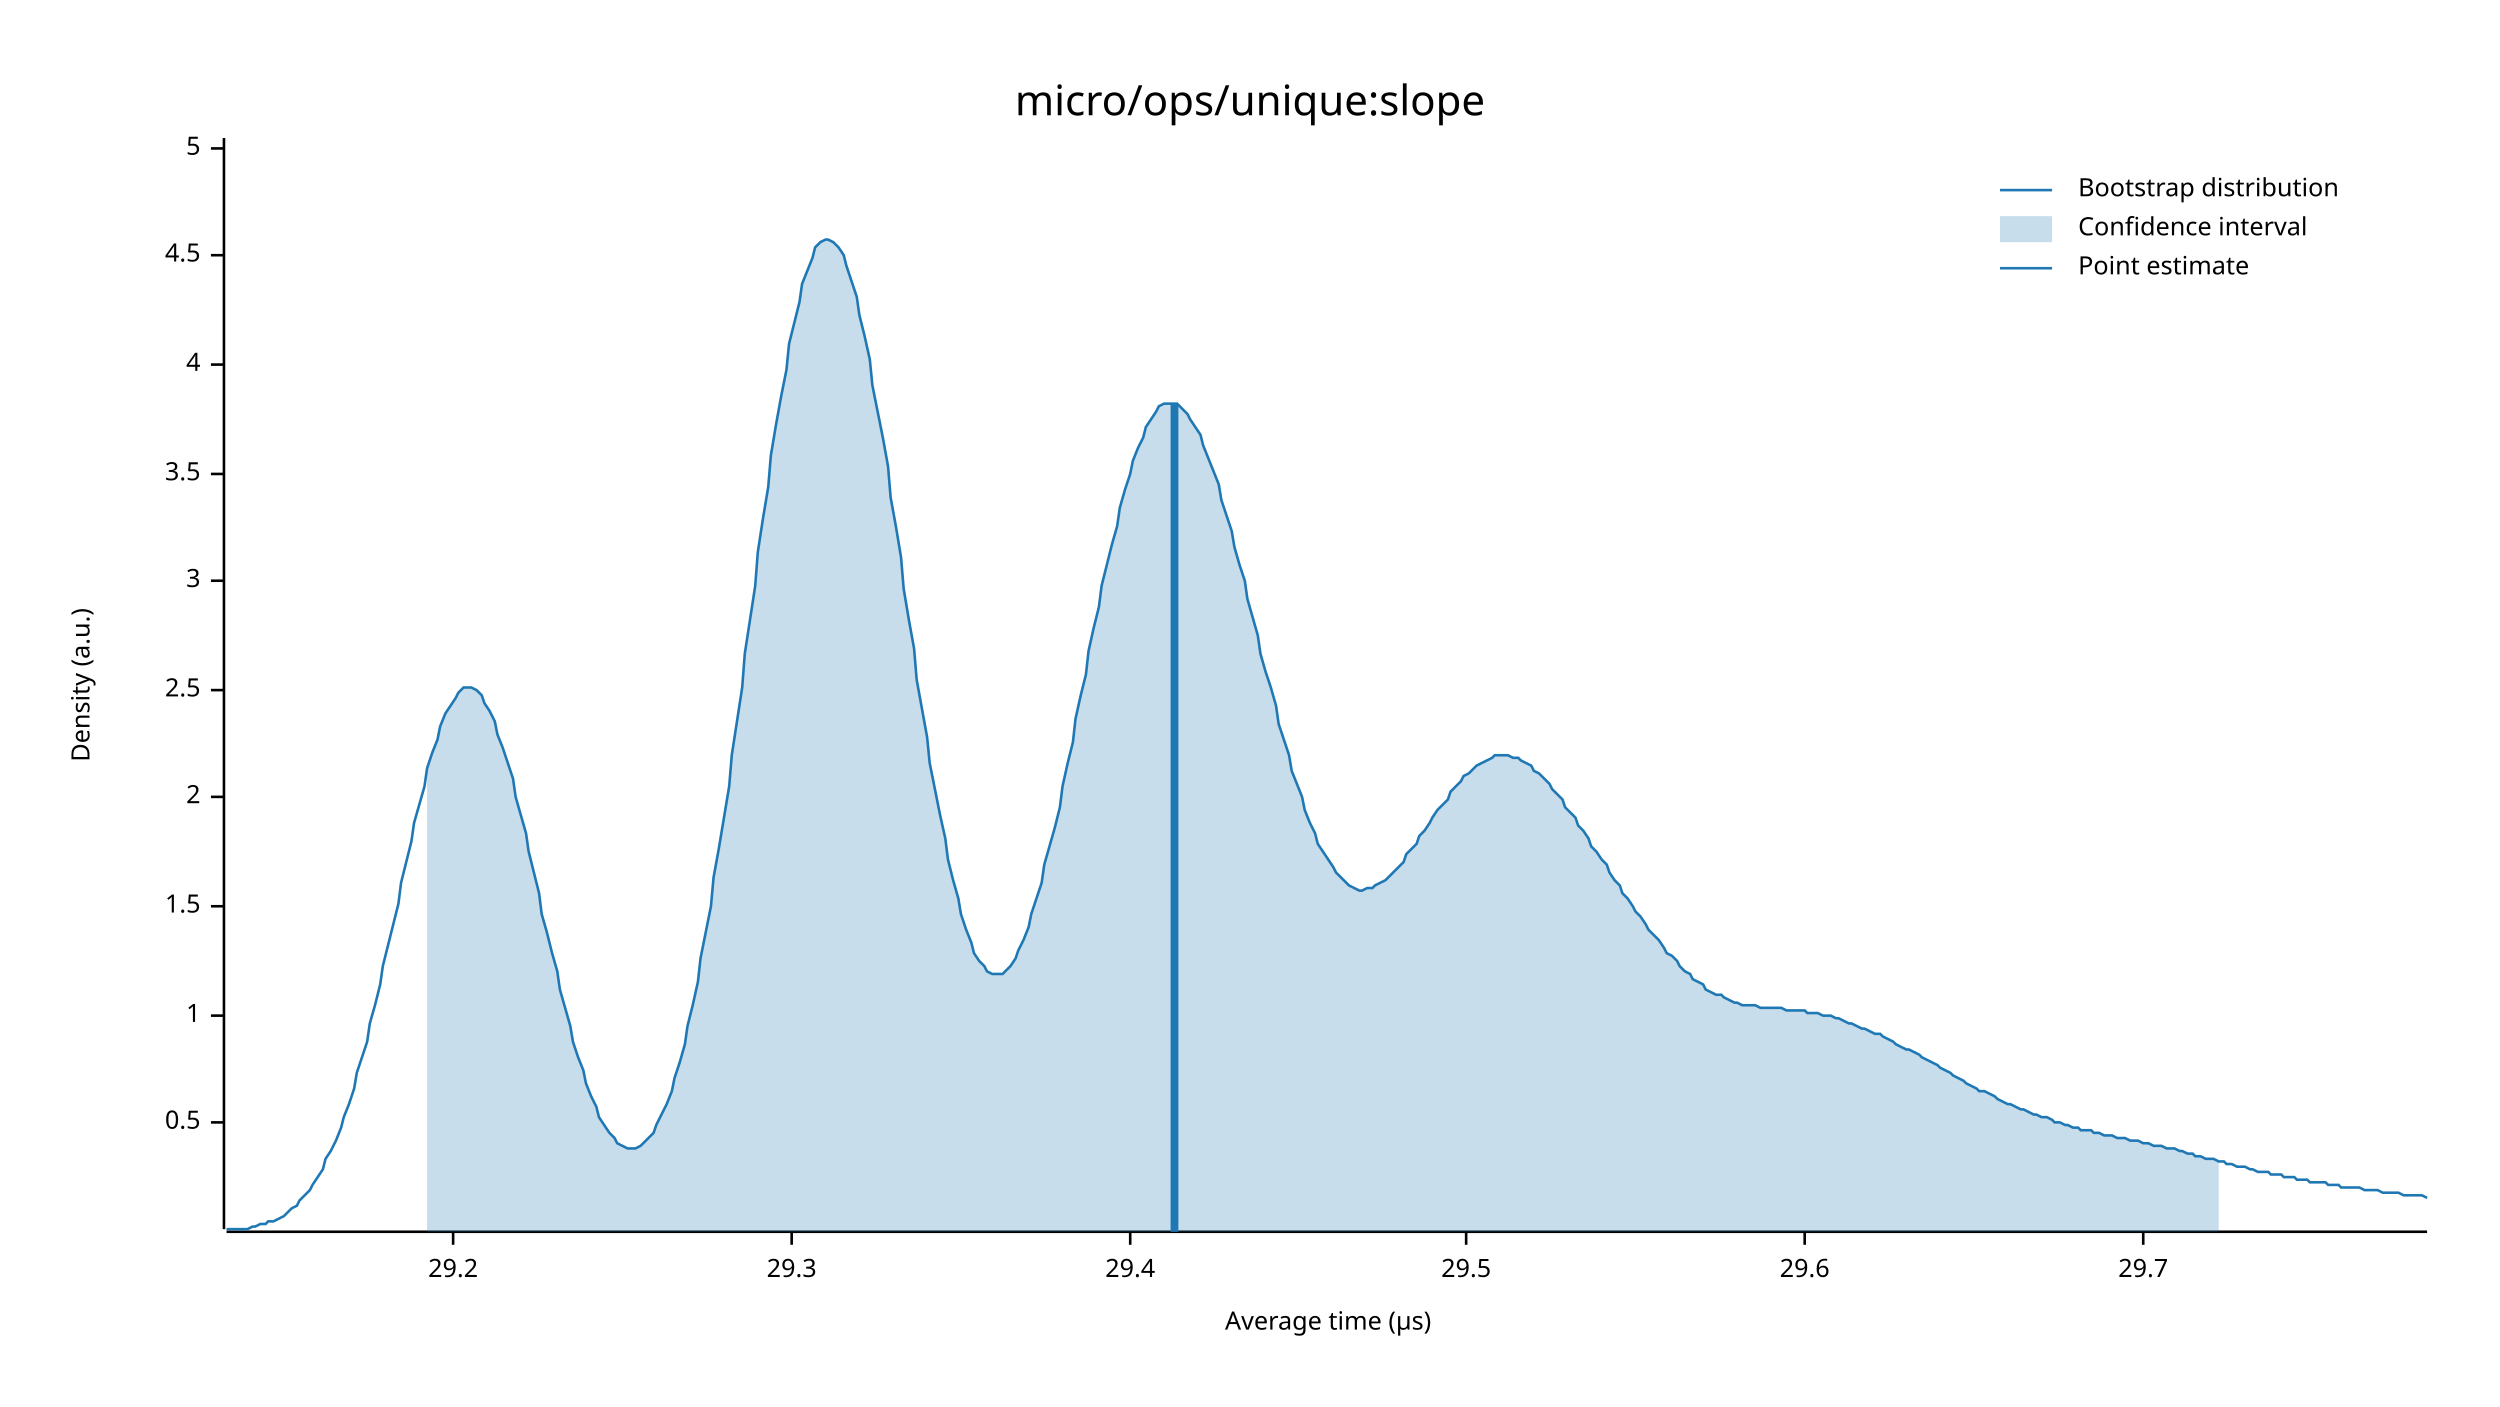
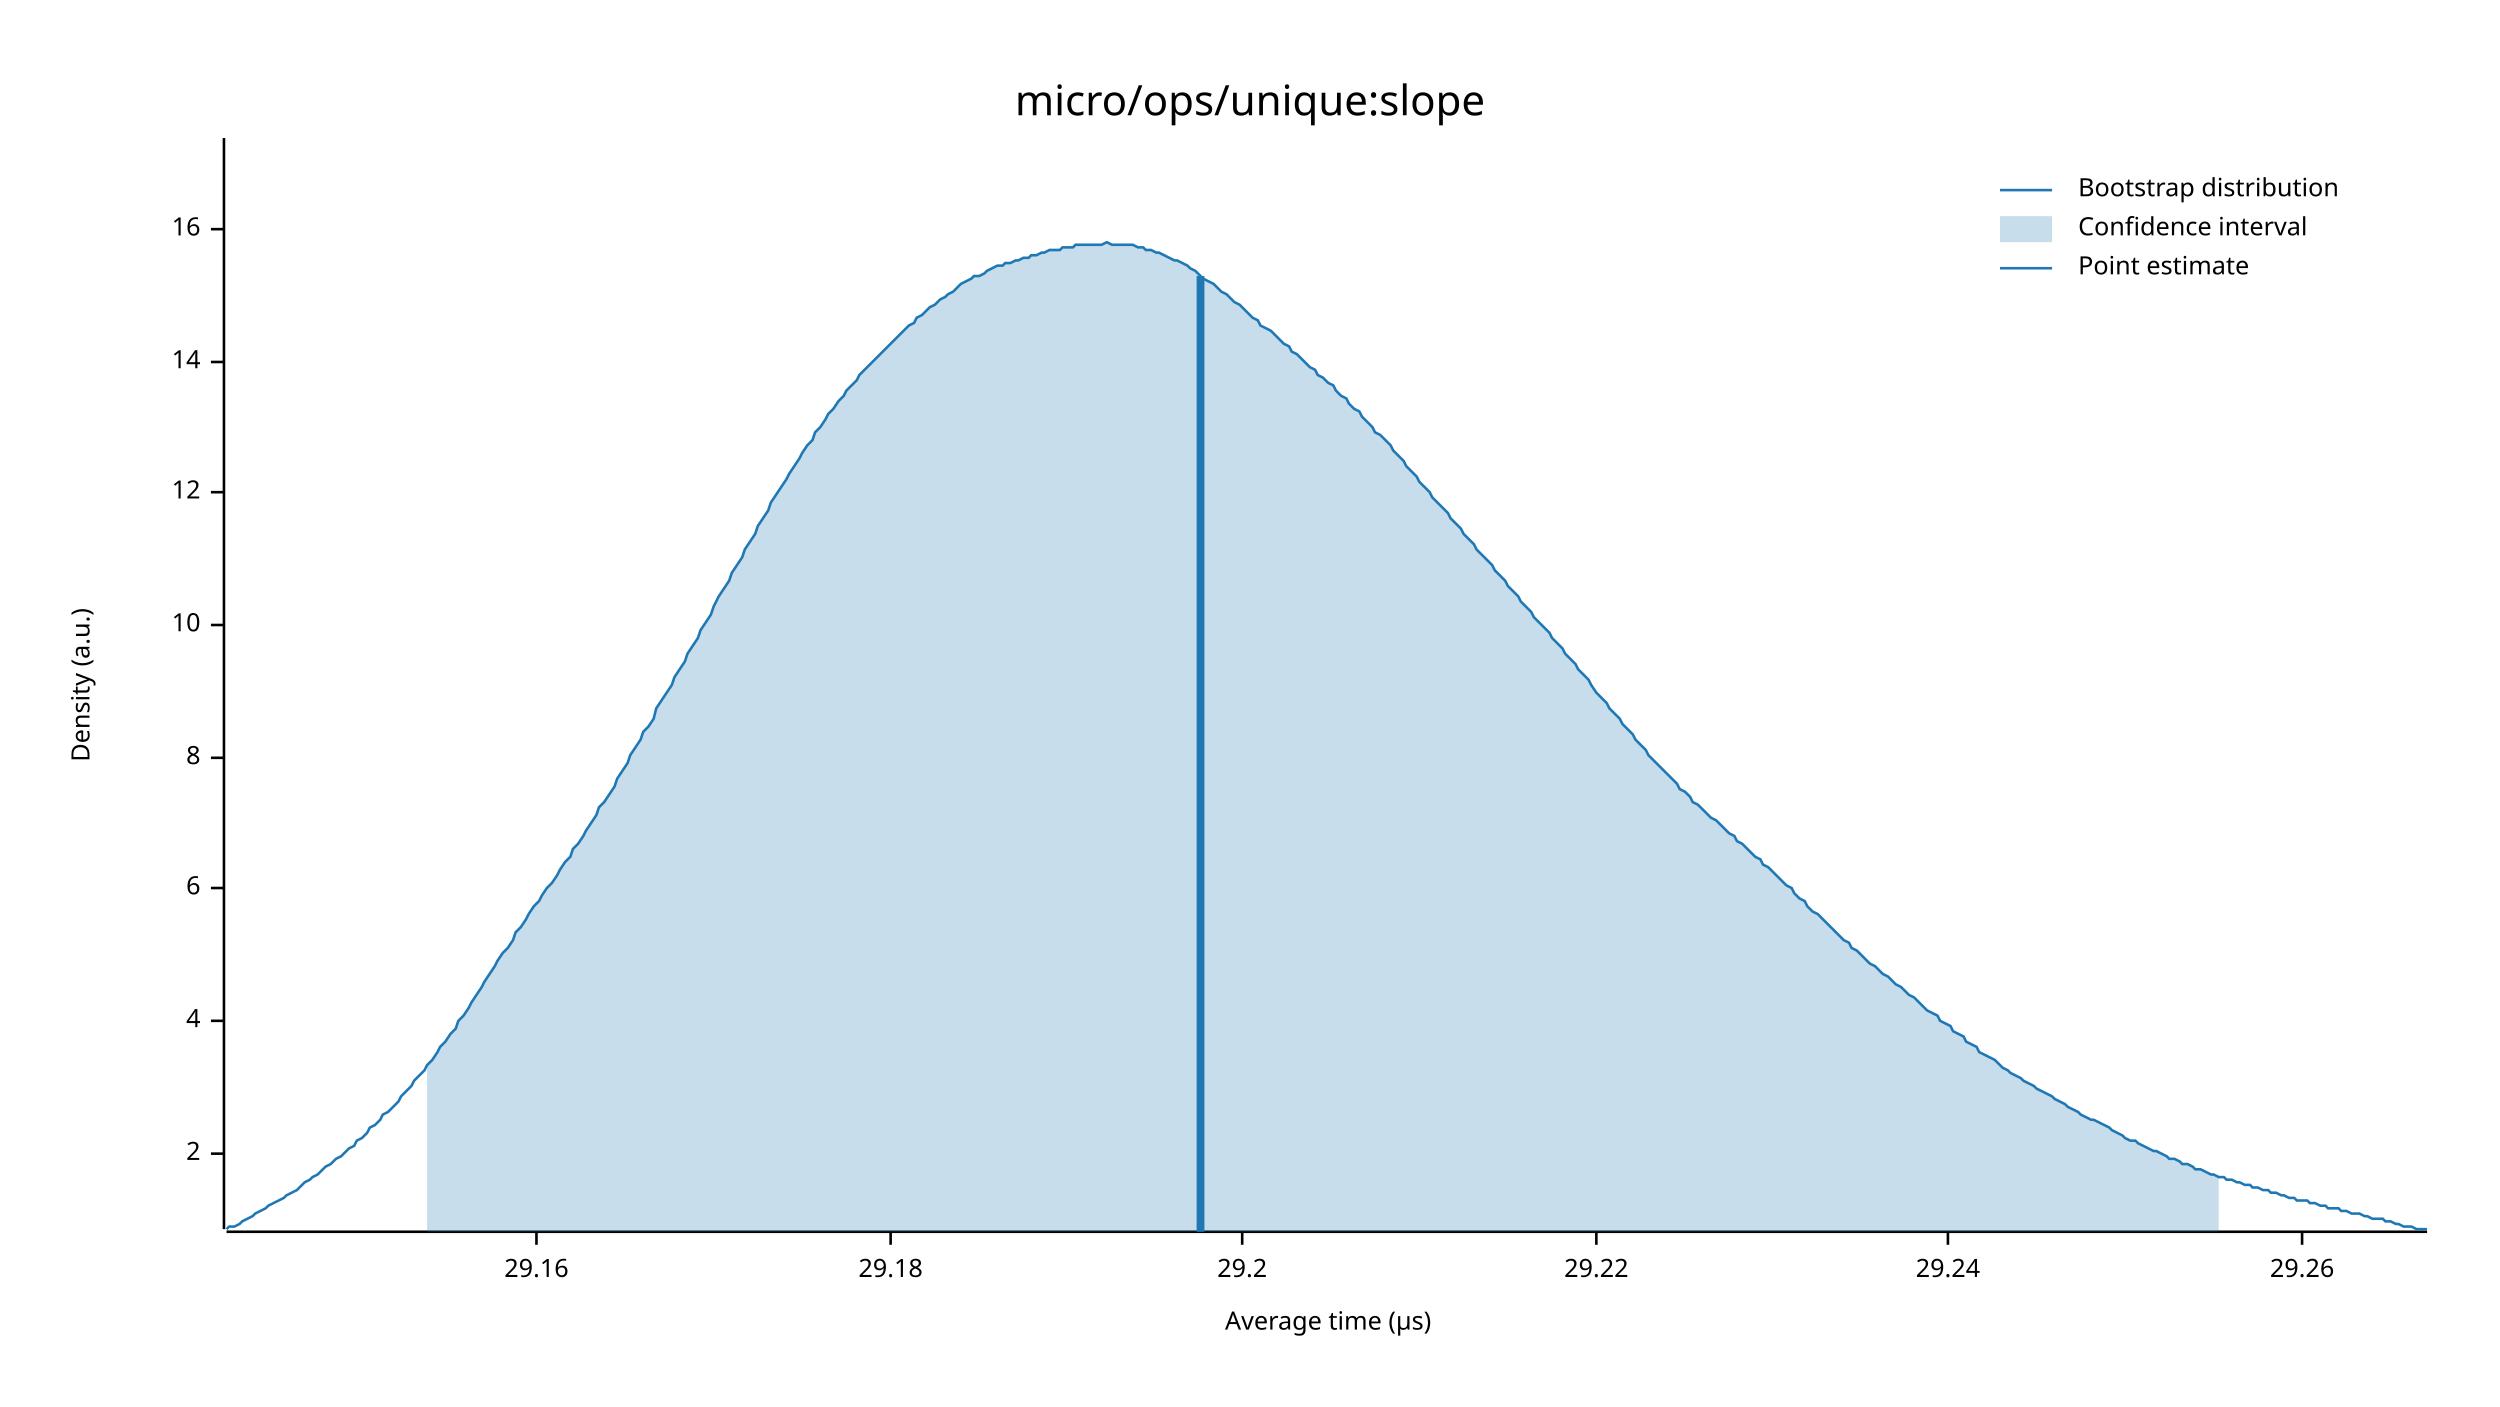
<svg xmlns="http://www.w3.org/2000/svg" width="960" height="540" viewBox="0 0 960 540">
  <text x="480" y="32" dy="0.76em" text-anchor="middle" font-family="sans-serif" font-size="16.129" opacity="1" fill="#000000">
micro/ops/unique:slope
</text>
  <text x="27" y="263" dy="0.76em" text-anchor="middle" font-family="sans-serif" font-size="9.677" opacity="1" fill="#000000" transform="rotate(270, 27, 263)">
Density (a.u.)
</text>
  <text x="510" y="513" dy="-0.5ex" text-anchor="middle" font-family="sans-serif" font-size="9.677" opacity="1" fill="#000000">
Average time (µs)
</text>
  <polyline fill="none" opacity="1" stroke="#000000" stroke-width="1" points="86,53 86,472 " />
-   <text x="77" y="431" dy="0.5ex" text-anchor="end" font-family="sans-serif" font-size="9.677" opacity="1" fill="#000000">
- 0.5
- </text>
-   <polyline fill="none" opacity="1" stroke="#000000" stroke-width="1" points="81,431 86,431 " />
-   <text x="77" y="390" dy="0.5ex" text-anchor="end" font-family="sans-serif" font-size="9.677" opacity="1" fill="#000000">
- 1
- </text>
-   <polyline fill="none" opacity="1" stroke="#000000" stroke-width="1" points="81,390 86,390 " />
-   <text x="77" y="348" dy="0.5ex" text-anchor="end" font-family="sans-serif" font-size="9.677" opacity="1" fill="#000000">
- 1.5
- </text>
-   <polyline fill="none" opacity="1" stroke="#000000" stroke-width="1" points="81,348 86,348 " />
-   <text x="77" y="306" dy="0.5ex" text-anchor="end" font-family="sans-serif" font-size="9.677" opacity="1" fill="#000000">
+   <text x="77" y="443" dy="0.5ex" text-anchor="end" font-family="sans-serif" font-size="9.677" opacity="1" fill="#000000">
2
</text>
-   <polyline fill="none" opacity="1" stroke="#000000" stroke-width="1" points="81,306 86,306 " />
-   <text x="77" y="265" dy="0.5ex" text-anchor="end" font-family="sans-serif" font-size="9.677" opacity="1" fill="#000000">
- 2.5
- </text>
-   <polyline fill="none" opacity="1" stroke="#000000" stroke-width="1" points="81,265 86,265 " />
-   <text x="77" y="223" dy="0.5ex" text-anchor="end" font-family="sans-serif" font-size="9.677" opacity="1" fill="#000000">
- 3
- </text>
-   <polyline fill="none" opacity="1" stroke="#000000" stroke-width="1" points="81,223 86,223 " />
-   <text x="77" y="182" dy="0.5ex" text-anchor="end" font-family="sans-serif" font-size="9.677" opacity="1" fill="#000000">
- 3.5
- </text>
-   <polyline fill="none" opacity="1" stroke="#000000" stroke-width="1" points="81,182 86,182 " />
-   <text x="77" y="140" dy="0.5ex" text-anchor="end" font-family="sans-serif" font-size="9.677" opacity="1" fill="#000000">
+   <polyline fill="none" opacity="1" stroke="#000000" stroke-width="1" points="81,443 86,443 " />
+   <text x="77" y="392" dy="0.5ex" text-anchor="end" font-family="sans-serif" font-size="9.677" opacity="1" fill="#000000">
4
</text>
-   <polyline fill="none" opacity="1" stroke="#000000" stroke-width="1" points="81,140 86,140 " />
-   <text x="77" y="98" dy="0.5ex" text-anchor="end" font-family="sans-serif" font-size="9.677" opacity="1" fill="#000000">
- 4.5
+   <polyline fill="none" opacity="1" stroke="#000000" stroke-width="1" points="81,392 86,392 " />
+   <text x="77" y="341" dy="0.5ex" text-anchor="end" font-family="sans-serif" font-size="9.677" opacity="1" fill="#000000">
+ 6
</text>
-   <polyline fill="none" opacity="1" stroke="#000000" stroke-width="1" points="81,98 86,98 " />
-   <text x="77" y="57" dy="0.5ex" text-anchor="end" font-family="sans-serif" font-size="9.677" opacity="1" fill="#000000">
- 5
+   <polyline fill="none" opacity="1" stroke="#000000" stroke-width="1" points="81,341 86,341 " />
+   <text x="77" y="291" dy="0.5ex" text-anchor="end" font-family="sans-serif" font-size="9.677" opacity="1" fill="#000000">
+ 8
</text>
-   <polyline fill="none" opacity="1" stroke="#000000" stroke-width="1" points="81,57 86,57 " />
+   <polyline fill="none" opacity="1" stroke="#000000" stroke-width="1" points="81,291 86,291 " />
+   <text x="77" y="240" dy="0.5ex" text-anchor="end" font-family="sans-serif" font-size="9.677" opacity="1" fill="#000000">
+ 10
+ </text>
+   <polyline fill="none" opacity="1" stroke="#000000" stroke-width="1" points="81,240 86,240 " />
+   <text x="77" y="189" dy="0.5ex" text-anchor="end" font-family="sans-serif" font-size="9.677" opacity="1" fill="#000000">
+ 12
+ </text>
+   <polyline fill="none" opacity="1" stroke="#000000" stroke-width="1" points="81,189 86,189 " />
+   <text x="77" y="139" dy="0.5ex" text-anchor="end" font-family="sans-serif" font-size="9.677" opacity="1" fill="#000000">
+ 14
+ </text>
+   <polyline fill="none" opacity="1" stroke="#000000" stroke-width="1" points="81,139 86,139 " />
+   <text x="77" y="88" dy="0.5ex" text-anchor="end" font-family="sans-serif" font-size="9.677" opacity="1" fill="#000000">
+ 16
+ </text>
+   <polyline fill="none" opacity="1" stroke="#000000" stroke-width="1" points="81,88 86,88 " />
  <polyline fill="none" opacity="1" stroke="#000000" stroke-width="1" points="87,473 932,473 " />
-   <text x="174" y="483" dy="0.76em" text-anchor="middle" font-family="sans-serif" font-size="9.677" opacity="1" fill="#000000">
+   <text x="206" y="483" dy="0.76em" text-anchor="middle" font-family="sans-serif" font-size="9.677" opacity="1" fill="#000000">
+ 29.16
+ </text>
+   <polyline fill="none" opacity="1" stroke="#000000" stroke-width="1" points="206,473 206,478 " />
+   <text x="342" y="483" dy="0.76em" text-anchor="middle" font-family="sans-serif" font-size="9.677" opacity="1" fill="#000000">
+ 29.18
+ </text>
+   <polyline fill="none" opacity="1" stroke="#000000" stroke-width="1" points="342,473 342,478 " />
+   <text x="477" y="483" dy="0.76em" text-anchor="middle" font-family="sans-serif" font-size="9.677" opacity="1" fill="#000000">
29.2
</text>
-   <polyline fill="none" opacity="1" stroke="#000000" stroke-width="1" points="174,473 174,478 " />
-   <text x="304" y="483" dy="0.76em" text-anchor="middle" font-family="sans-serif" font-size="9.677" opacity="1" fill="#000000">
- 29.3
+   <polyline fill="none" opacity="1" stroke="#000000" stroke-width="1" points="477,473 477,478 " />
+   <text x="613" y="483" dy="0.76em" text-anchor="middle" font-family="sans-serif" font-size="9.677" opacity="1" fill="#000000">
+ 29.22
</text>
-   <polyline fill="none" opacity="1" stroke="#000000" stroke-width="1" points="304,473 304,478 " />
-   <text x="434" y="483" dy="0.76em" text-anchor="middle" font-family="sans-serif" font-size="9.677" opacity="1" fill="#000000">
- 29.4
+   <polyline fill="none" opacity="1" stroke="#000000" stroke-width="1" points="613,473 613,478 " />
+   <text x="748" y="483" dy="0.76em" text-anchor="middle" font-family="sans-serif" font-size="9.677" opacity="1" fill="#000000">
+ 29.24
</text>
-   <polyline fill="none" opacity="1" stroke="#000000" stroke-width="1" points="434,473 434,478 " />
-   <text x="563" y="483" dy="0.76em" text-anchor="middle" font-family="sans-serif" font-size="9.677" opacity="1" fill="#000000">
- 29.5
+   <polyline fill="none" opacity="1" stroke="#000000" stroke-width="1" points="748,473 748,478 " />
+   <text x="884" y="483" dy="0.76em" text-anchor="middle" font-family="sans-serif" font-size="9.677" opacity="1" fill="#000000">
+ 29.26
</text>
-   <polyline fill="none" opacity="1" stroke="#000000" stroke-width="1" points="563,473 563,478 " />
-   <text x="693" y="483" dy="0.76em" text-anchor="middle" font-family="sans-serif" font-size="9.677" opacity="1" fill="#000000">
- 29.6
- </text>
-   <polyline fill="none" opacity="1" stroke="#000000" stroke-width="1" points="693,473 693,478 " />
-   <text x="823" y="483" dy="0.76em" text-anchor="middle" font-family="sans-serif" font-size="9.677" opacity="1" fill="#000000">
- 29.7
- </text>
-   <polyline fill="none" opacity="1" stroke="#000000" stroke-width="1" points="823,473 823,478 " />
-   <polyline fill="none" opacity="1" stroke="#1F78B4" stroke-width="1" points="87,472 88,472 90,472 92,472 93,472 95,472 97,471 98,471 100,470 102,470 103,469 105,469 107,468 109,467 110,466 112,464 114,463 115,461 117,459 119,457 120,455 122,452 124,449 125,445 127,442 129,438 131,433 132,429 134,424 136,418 137,412 139,406 141,400 142,393 144,386 146,378 147,371 149,363 151,355 153,347 154,339 156,331 158,323 159,316 161,309 163,302 164,295 166,289 168,284 169,279 171,274 173,271 175,268 176,266 178,264 180,264 181,264 183,265 185,267 186,270 188,273 190,277 191,282 193,287 195,293 197,299 198,306 200,313 202,320 203,327 205,335 207,343 208,351 210,358 212,366 214,373 215,380 217,387 219,394 220,400 222,406 224,411 225,416 227,421 229,425 230,429 232,432 234,435 236,437 237,439 239,440 241,441 242,441 244,441 246,440 247,439 249,437 251,435 252,432 254,428 256,424 258,419 259,414 261,408 263,401 264,394 266,386 268,377 269,368 271,358 273,348 274,337 276,326 278,314 280,302 281,290 283,277 285,264 286,251 288,238 290,225 291,212 293,199 295,187 296,175 298,163 300,152 302,142 303,132 305,124 307,116 308,109 310,104 312,99 313,95 315,93 317,92 318,92 320,93 322,95 324,98 325,102 327,108 329,114 330,121 332,129 334,138 335,148 337,158 339,168 341,179 342,191 344,202 346,214 347,226 349,238 351,249 352,261 354,272 356,283 357,293 359,303 361,313 363,322 364,330 366,338 368,345 369,351 371,357 373,362 374,366 376,369 378,371 379,373 381,374 383,374 385,374 386,373 388,371 390,368 391,365 393,361 395,356 396,351 398,345 400,339 401,332 403,325 405,318 407,310 408,302 410,293 412,285 413,276 415,267 417,259 418,250 420,241 422,233 423,225 425,217 427,209 429,202 430,195 432,188 434,182 435,177 437,172 439,168 440,164 442,161 444,158 445,156 447,155 449,155 451,155 452,155 454,157 456,159 457,161 459,164 461,167 462,171 464,176 466,181 468,186 469,192 471,198 473,204 474,210 476,217 478,223 479,230 481,237 483,244 484,251 486,258 488,264 490,271 491,278 493,284 495,290 496,296 498,301 500,306 501,311 503,316 505,320 506,324 508,327 510,330 512,333 513,335 515,337 517,339 518,340 520,341 522,342 523,342 525,341 527,341 528,340 530,339 532,338 534,336 535,335 537,333 539,331 540,328 542,326 544,324 545,321 547,319 549,316 550,314 552,311 554,309 556,307 557,304 559,302 561,300 562,298 564,297 566,295 567,294 569,293 571,292 573,291 574,290 576,290 578,290 579,290 581,291 583,291 584,292 586,293 588,294 589,296 591,297 593,299 595,301 596,303 598,305 600,307 601,310 603,312 605,314 606,317 608,319 610,322 611,325 613,327 615,330 617,332 618,335 620,338 622,340 623,343 625,345 627,348 628,350 630,352 632,355 633,357 635,359 637,361 639,364 640,366 642,367 644,369 645,371 647,373 649,374 650,376 652,377 654,378 655,380 657,381 659,382 661,382 662,383 664,384 666,385 667,385 669,386 671,386 672,386 674,386 676,387 677,387 679,387 681,387 683,387 684,387 686,388 688,388 689,388 691,388 693,388 694,389 696,389 698,389 700,390 701,390 703,390 705,391 706,391 708,392 710,393 711,393 713,394 715,395 716,395 718,396 720,397 722,397 723,398 725,399 727,400 728,401 730,402 732,403 733,403 735,404 737,405 738,406 740,407 742,408 744,409 745,410 747,411 749,412 750,413 752,414 754,415 755,416 757,417 759,418 760,419 762,419 764,420 766,421 767,422 769,423 771,424 772,424 774,425 776,426 777,426 779,427 781,428 782,428 784,429 786,429 788,430 789,431 791,431 793,432 794,432 796,433 798,433 799,434 801,434 803,434 804,435 806,435 808,436 810,436 811,436 813,437 815,437 816,437 818,438 820,438 821,438 823,439 825,439 827,440 828,440 830,440 832,441 833,441 835,441 837,442 838,442 840,443 842,443 843,444 845,444 847,445 849,445 850,445 852,446 854,446 855,447 857,447 859,448 860,448 862,448 864,449 865,449 867,450 869,450 871,450 872,451 874,451 876,451 877,452 879,452 881,452 882,453 884,453 886,453 887,454 889,454 891,454 893,454 894,455 896,455 898,455 899,456 901,456 903,456 904,456 906,456 908,457 909,457 911,457 913,457 915,458 916,458 918,458 920,458 921,458 923,459 925,459 926,459 928,459 930,459 932,460 " />
-   <polygon opacity="0.25" fill="#1F78B4" points="164,295 166,289 168,284 169,279 171,274 173,271 175,268 176,266 178,264 180,264 181,264 183,265 185,267 186,270 188,273 190,277 191,282 193,287 195,293 197,299 198,306 200,313 202,320 203,327 205,335 207,343 208,351 210,358 212,366 214,373 215,380 217,387 219,394 220,400 222,406 224,411 225,416 227,421 229,425 230,429 232,432 234,435 236,437 237,439 239,440 241,441 242,441 244,441 246,440 247,439 249,437 251,435 252,432 254,428 256,424 258,419 259,414 261,408 263,401 264,394 266,386 268,377 269,368 271,358 273,348 274,337 276,326 278,314 280,302 281,290 283,277 285,264 286,251 288,238 290,225 291,212 293,199 295,187 296,175 298,163 300,152 302,142 303,132 305,124 307,116 308,109 310,104 312,99 313,95 315,93 317,92 318,92 320,93 322,95 324,98 325,102 327,108 329,114 330,121 332,129 334,138 335,148 337,158 339,168 341,179 342,191 344,202 346,214 347,226 349,238 351,249 352,261 354,272 356,283 357,293 359,303 361,313 363,322 364,330 366,338 368,345 369,351 371,357 373,362 374,366 376,369 378,371 379,373 381,374 383,374 385,374 386,373 388,371 390,368 391,365 393,361 395,356 396,351 398,345 400,339 401,332 403,325 405,318 407,310 408,302 410,293 412,285 413,276 415,267 417,259 418,250 420,241 422,233 423,225 425,217 427,209 429,202 430,195 432,188 434,182 435,177 437,172 439,168 440,164 442,161 444,158 445,156 447,155 449,155 451,155 452,155 454,157 456,159 457,161 459,164 461,167 462,171 464,176 466,181 468,186 469,192 471,198 473,204 474,210 476,217 478,223 479,230 481,237 483,244 484,251 486,258 488,264 490,271 491,278 493,284 495,290 496,296 498,301 500,306 501,311 503,316 505,320 506,324 508,327 510,330 512,333 513,335 515,337 517,339 518,340 520,341 522,342 523,342 525,341 527,341 528,340 530,339 532,338 534,336 535,335 537,333 539,331 540,328 542,326 544,324 545,321 547,319 549,316 550,314 552,311 554,309 556,307 557,304 559,302 561,300 562,298 564,297 566,295 567,294 569,293 571,292 573,291 574,290 576,290 578,290 579,290 581,291 583,291 584,292 586,293 588,294 589,296 591,297 593,299 595,301 596,303 598,305 600,307 601,310 603,312 605,314 606,317 608,319 610,322 611,325 613,327 615,330 617,332 618,335 620,338 622,340 623,343 625,345 627,348 628,350 630,352 632,355 633,357 635,359 637,361 639,364 640,366 642,367 644,369 645,371 647,373 649,374 650,376 652,377 654,378 655,380 657,381 659,382 661,382 662,383 664,384 666,385 667,385 669,386 671,386 672,386 674,386 676,387 677,387 679,387 681,387 683,387 684,387 686,388 688,388 689,388 691,388 693,388 694,389 696,389 698,389 700,390 701,390 703,390 705,391 706,391 708,392 710,393 711,393 713,394 715,395 716,395 718,396 720,397 722,397 723,398 725,399 727,400 728,401 730,402 732,403 733,403 735,404 737,405 738,406 740,407 742,408 744,409 745,410 747,411 749,412 750,413 752,414 754,415 755,416 757,417 759,418 760,419 762,419 764,420 766,421 767,422 769,423 771,424 772,424 774,425 776,426 777,426 779,427 781,428 782,428 784,429 786,429 788,430 789,431 791,431 793,432 794,432 796,433 798,433 799,434 801,434 803,434 804,435 806,435 808,436 810,436 811,436 813,437 815,437 816,437 818,438 820,438 821,438 823,439 825,439 827,440 828,440 830,440 832,441 833,441 835,441 837,442 838,442 840,443 842,443 843,444 845,444 847,445 849,445 850,445 852,446 852,473 164,473 " />
-   <polyline fill="none" opacity="1" stroke="#1F78B4" stroke-width="3" points="451,473 451,155 " />
+   <polyline fill="none" opacity="1" stroke="#000000" stroke-width="1" points="884,473 884,478 " />
+   <polyline fill="none" opacity="1" stroke="#1F78B4" stroke-width="1" points="87,472 88,471 90,471 92,470 93,469 95,468 97,467 98,466 100,465 102,464 103,463 105,462 107,461 109,460 110,459 112,458 114,457 115,456 117,454 119,453 120,452 122,451 124,449 125,448 127,447 129,445 131,444 132,443 134,441 136,440 137,438 139,437 141,435 142,433 144,432 146,430 147,428 149,427 151,425 153,423 154,421 156,419 158,417 159,415 161,413 163,411 164,409 166,407 168,404 169,402 171,400 173,397 175,395 176,392 178,390 180,387 181,385 183,382 185,379 186,377 188,374 190,371 191,369 193,366 195,364 197,361 198,358 200,356 202,353 203,351 205,348 207,346 208,344 210,341 212,339 214,336 215,334 217,331 219,329 220,326 222,324 224,321 225,319 227,316 229,313 230,310 232,308 234,305 236,302 237,299 239,296 241,293 242,290 244,287 246,284 247,281 249,279 251,276 252,272 254,269 256,266 258,263 259,260 261,257 263,254 264,251 266,248 268,245 269,242 271,239 273,236 274,233 276,229 278,226 280,223 281,220 283,217 285,214 286,211 288,208 290,205 291,202 293,199 295,196 296,193 298,190 300,187 302,184 303,182 305,179 307,176 308,174 310,171 312,169 313,166 315,164 317,161 318,159 320,157 322,154 324,152 325,150 327,148 329,146 330,144 332,142 334,140 335,139 337,137 339,135 341,133 342,132 344,130 346,128 347,127 349,125 351,124 352,122 354,121 356,119 357,118 359,117 361,115 363,114 364,113 366,112 368,110 369,109 371,108 373,107 374,106 376,106 378,105 379,104 381,103 383,102 385,102 386,101 388,101 390,100 391,100 393,99 395,99 396,98 398,98 400,97 401,97 403,96 405,96 407,96 408,95 410,95 412,95 413,94 415,94 417,94 418,94 420,94 422,94 423,94 425,93 427,94 429,94 430,94 432,94 434,94 435,94 437,95 439,95 440,96 442,96 444,97 445,97 447,98 449,99 451,100 452,100 454,101 456,102 457,103 459,104 461,106 462,107 464,108 466,109 468,111 469,112 471,113 473,115 474,116 476,117 478,119 479,120 481,122 483,123 484,125 486,126 488,127 490,129 491,130 493,132 495,133 496,135 498,136 500,138 501,139 503,141 505,142 506,144 508,145 510,147 512,148 513,150 515,152 517,153 518,155 520,157 522,158 523,160 525,162 527,164 528,166 530,167 532,169 534,171 535,173 537,175 539,177 540,179 542,181 544,183 545,185 547,187 549,189 550,191 552,193 554,195 556,197 557,199 559,201 561,203 562,205 564,207 566,209 567,211 569,213 571,215 573,217 574,219 576,221 578,223 579,225 581,227 583,229 584,231 586,233 588,235 589,237 591,239 593,241 595,243 596,245 598,247 600,249 601,251 603,253 605,255 606,257 608,259 610,261 611,263 613,266 615,268 617,270 618,272 620,274 622,276 623,278 625,280 627,282 628,284 630,286 632,288 633,290 635,292 637,294 639,296 640,297 642,299 644,301 645,303 647,304 649,306 650,308 652,309 654,311 655,312 657,314 659,315 661,317 662,318 664,320 666,321 667,323 669,324 671,326 672,327 674,329 676,330 677,332 679,333 681,335 683,337 684,338 686,340 688,341 689,343 691,345 693,346 694,348 696,350 698,351 700,353 701,354 703,356 705,358 706,359 708,361 710,362 711,364 713,365 715,367 716,368 718,370 720,371 722,373 723,374 725,375 727,377 728,378 730,379 732,381 733,382 735,383 737,385 738,386 740,388 742,389 744,390 745,392 747,393 749,394 750,396 752,397 754,398 755,400 757,401 759,402 760,404 762,405 764,406 766,407 767,408 769,410 771,411 772,412 774,413 776,414 777,415 779,416 781,417 782,418 784,419 786,420 788,421 789,422 791,423 793,424 794,425 796,426 798,427 799,428 801,429 803,430 804,430 806,431 808,432 810,433 811,434 813,435 815,436 816,437 818,438 820,438 821,439 823,440 825,441 827,442 828,442 830,443 832,444 833,445 835,445 837,446 838,447 840,447 842,448 843,449 845,449 847,450 849,451 850,451 852,452 854,452 855,453 857,453 859,454 860,454 862,455 864,455 865,456 867,456 869,457 871,457 872,458 874,458 876,459 877,459 879,460 881,460 882,461 884,461 886,461 887,462 889,462 891,463 893,463 894,464 896,464 898,464 899,465 901,465 903,466 904,466 906,466 908,467 909,467 911,468 913,468 915,468 916,469 918,469 920,470 921,470 923,471 925,471 926,471 928,472 930,472 932,472 " />
+   <polygon opacity="0.25" fill="#1F78B4" points="164,409 166,407 168,404 169,402 171,400 173,397 175,395 176,392 178,390 180,387 181,385 183,382 185,379 186,377 188,374 190,371 191,369 193,366 195,364 197,361 198,358 200,356 202,353 203,351 205,348 207,346 208,344 210,341 212,339 214,336 215,334 217,331 219,329 220,326 222,324 224,321 225,319 227,316 229,313 230,310 232,308 234,305 236,302 237,299 239,296 241,293 242,290 244,287 246,284 247,281 249,279 251,276 252,272 254,269 256,266 258,263 259,260 261,257 263,254 264,251 266,248 268,245 269,242 271,239 273,236 274,233 276,229 278,226 280,223 281,220 283,217 285,214 286,211 288,208 290,205 291,202 293,199 295,196 296,193 298,190 300,187 302,184 303,182 305,179 307,176 308,174 310,171 312,169 313,166 315,164 317,161 318,159 320,157 322,154 324,152 325,150 327,148 329,146 330,144 332,142 334,140 335,139 337,137 339,135 341,133 342,132 344,130 346,128 347,127 349,125 351,124 352,122 354,121 356,119 357,118 359,117 361,115 363,114 364,113 366,112 368,110 369,109 371,108 373,107 374,106 376,106 378,105 379,104 381,103 383,102 385,102 386,101 388,101 390,100 391,100 393,99 395,99 396,98 398,98 400,97 401,97 403,96 405,96 407,96 408,95 410,95 412,95 413,94 415,94 417,94 418,94 420,94 422,94 423,94 425,93 427,94 429,94 430,94 432,94 434,94 435,94 437,95 439,95 440,96 442,96 444,97 445,97 447,98 449,99 451,100 452,100 454,101 456,102 457,103 459,104 461,106 462,107 464,108 466,109 468,111 469,112 471,113 473,115 474,116 476,117 478,119 479,120 481,122 483,123 484,125 486,126 488,127 490,129 491,130 493,132 495,133 496,135 498,136 500,138 501,139 503,141 505,142 506,144 508,145 510,147 512,148 513,150 515,152 517,153 518,155 520,157 522,158 523,160 525,162 527,164 528,166 530,167 532,169 534,171 535,173 537,175 539,177 540,179 542,181 544,183 545,185 547,187 549,189 550,191 552,193 554,195 556,197 557,199 559,201 561,203 562,205 564,207 566,209 567,211 569,213 571,215 573,217 574,219 576,221 578,223 579,225 581,227 583,229 584,231 586,233 588,235 589,237 591,239 593,241 595,243 596,245 598,247 600,249 601,251 603,253 605,255 606,257 608,259 610,261 611,263 613,266 615,268 617,270 618,272 620,274 622,276 623,278 625,280 627,282 628,284 630,286 632,288 633,290 635,292 637,294 639,296 640,297 642,299 644,301 645,303 647,304 649,306 650,308 652,309 654,311 655,312 657,314 659,315 661,317 662,318 664,320 666,321 667,323 669,324 671,326 672,327 674,329 676,330 677,332 679,333 681,335 683,337 684,338 686,340 688,341 689,343 691,345 693,346 694,348 696,350 698,351 700,353 701,354 703,356 705,358 706,359 708,361 710,362 711,364 713,365 715,367 716,368 718,370 720,371 722,373 723,374 725,375 727,377 728,378 730,379 732,381 733,382 735,383 737,385 738,386 740,388 742,389 744,390 745,392 747,393 749,394 750,396 752,397 754,398 755,400 757,401 759,402 760,404 762,405 764,406 766,407 767,408 769,410 771,411 772,412 774,413 776,414 777,415 779,416 781,417 782,418 784,419 786,420 788,421 789,422 791,423 793,424 794,425 796,426 798,427 799,428 801,429 803,430 804,430 806,431 808,432 810,433 811,434 813,435 815,436 816,437 818,438 820,438 821,439 823,440 825,441 827,442 828,442 830,443 832,444 833,445 835,445 837,446 838,447 840,447 842,448 843,449 845,449 847,450 849,451 850,451 852,452 852,473 164,473 " />
+   <polyline fill="none" opacity="1" stroke="#1F78B4" stroke-width="3" points="461,473 461,106 " />
  <text x="798" y="68" dy="0.76em" text-anchor="start" font-family="sans-serif" font-size="9.677" opacity="1" fill="#000000">
Bootstrap distribution
</text>
  <text x="798" y="83" dy="0.76em" text-anchor="start" font-family="sans-serif" font-size="9.677" opacity="1" fill="#000000">
Confidence interval
</text>
  <text x="798" y="98" dy="0.76em" text-anchor="start" font-family="sans-serif" font-size="9.677" opacity="1" fill="#000000">
Point estimate
</text>
  <polyline fill="none" opacity="1" stroke="#1F78B4" stroke-width="1" points="768,73 788,73 " />
  <rect x="768" y="83" width="20" height="10" opacity="0.25" fill="#1F78B4" stroke="none" />
  <polyline fill="none" opacity="1" stroke="#1F78B4" stroke-width="1" points="768,103 788,103 " />
</svg>
